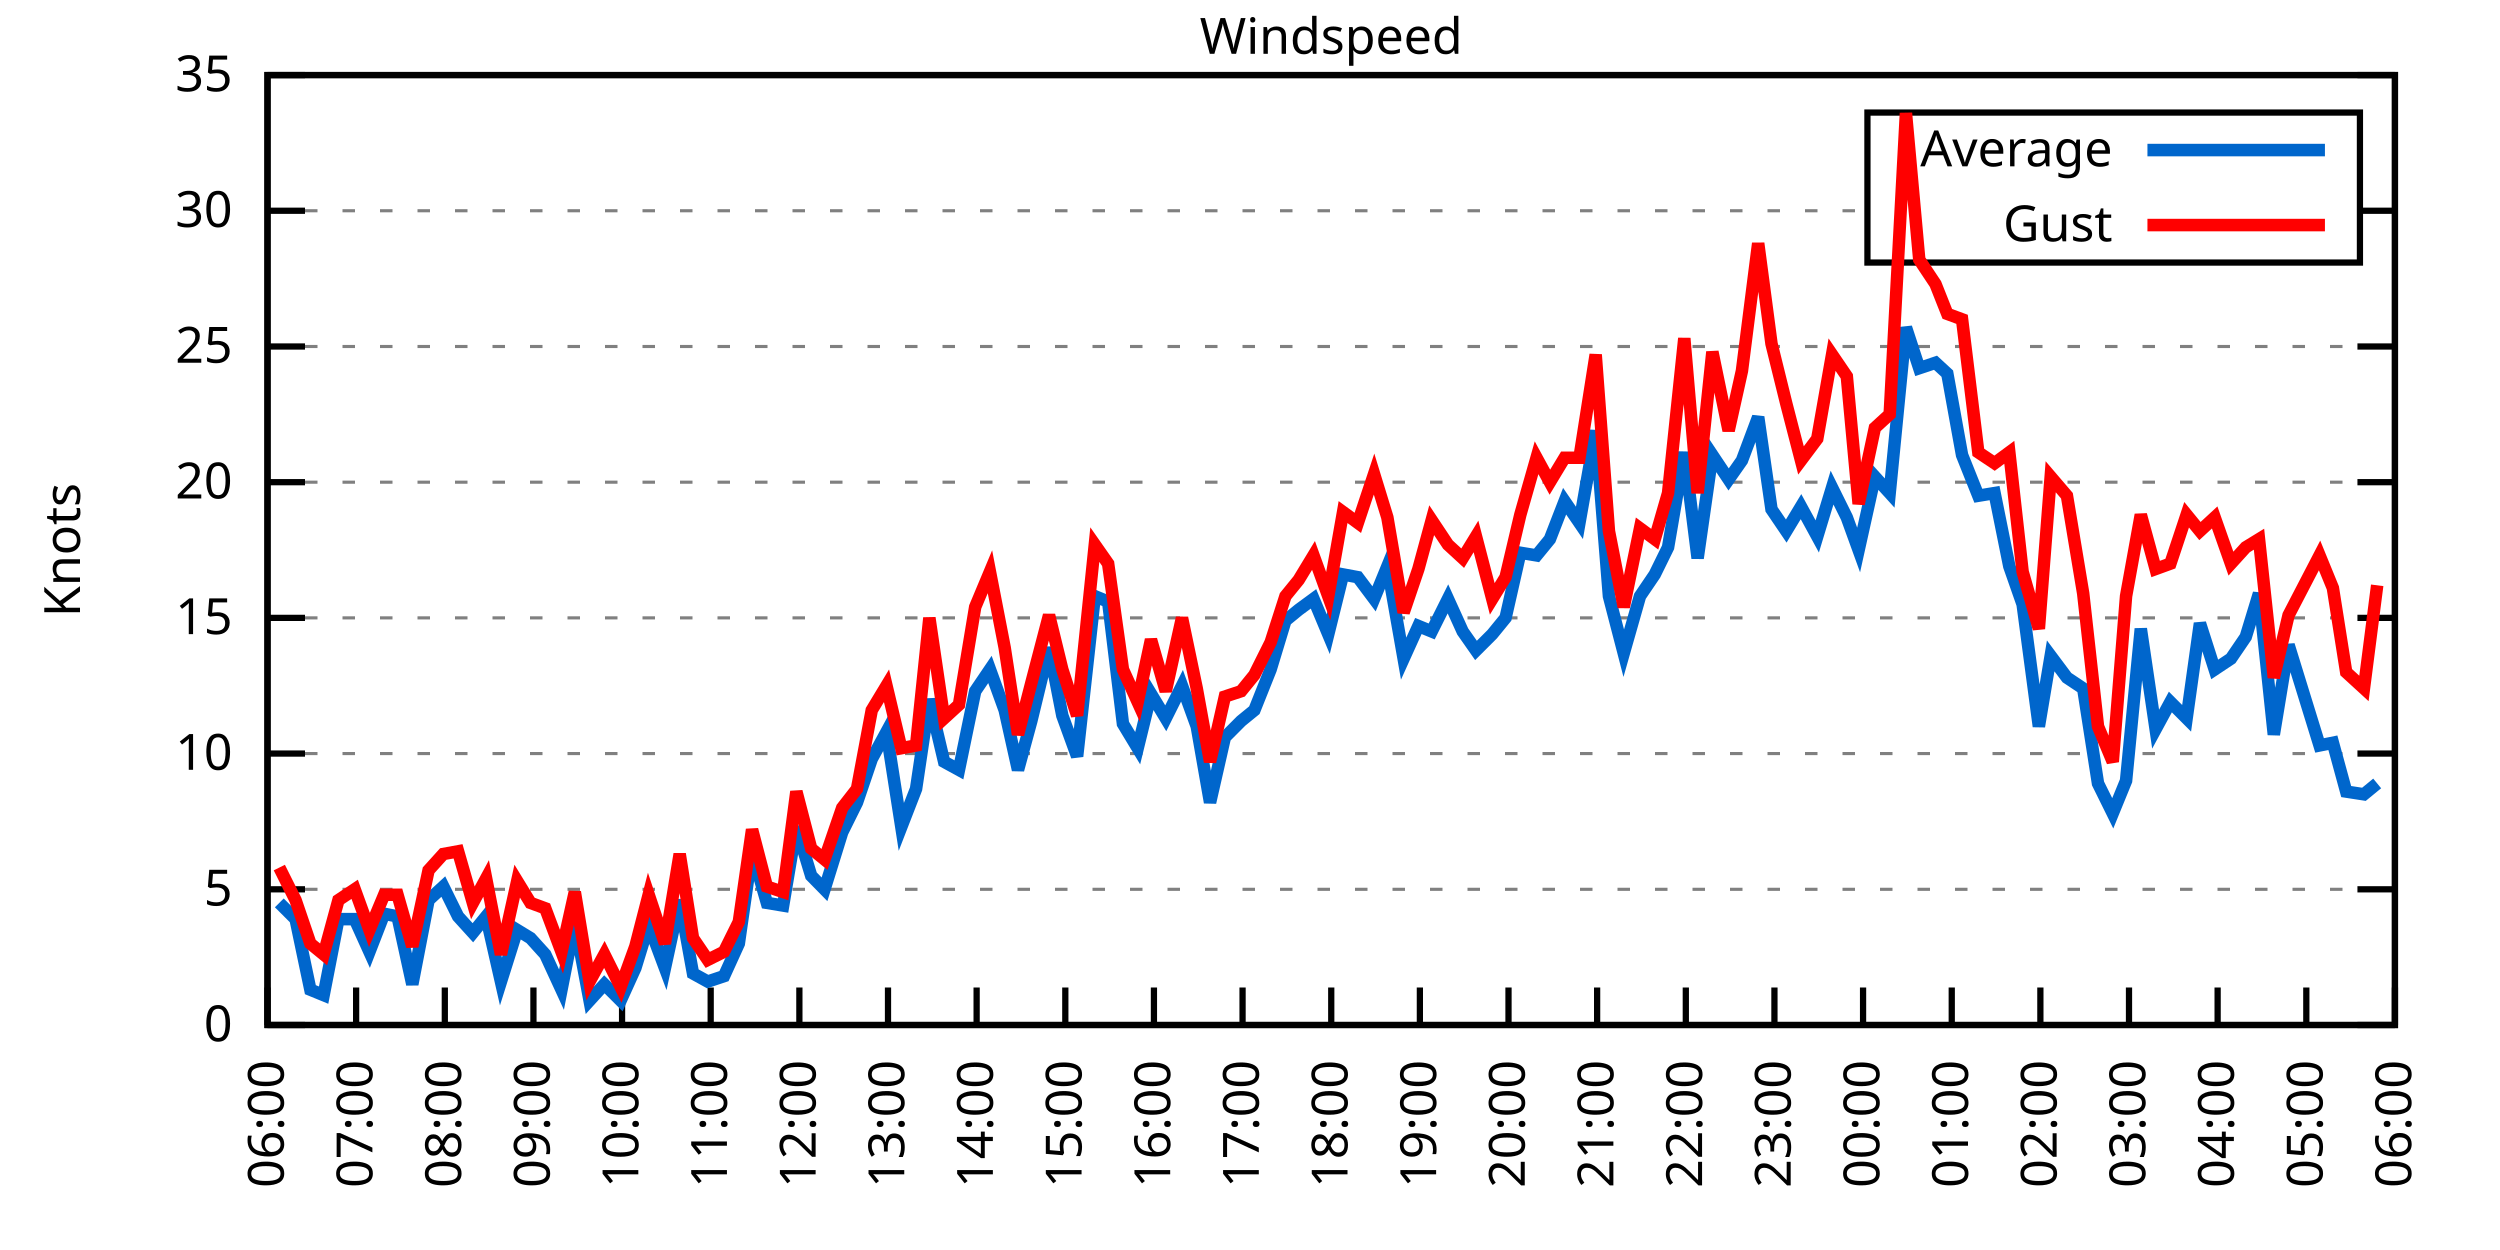
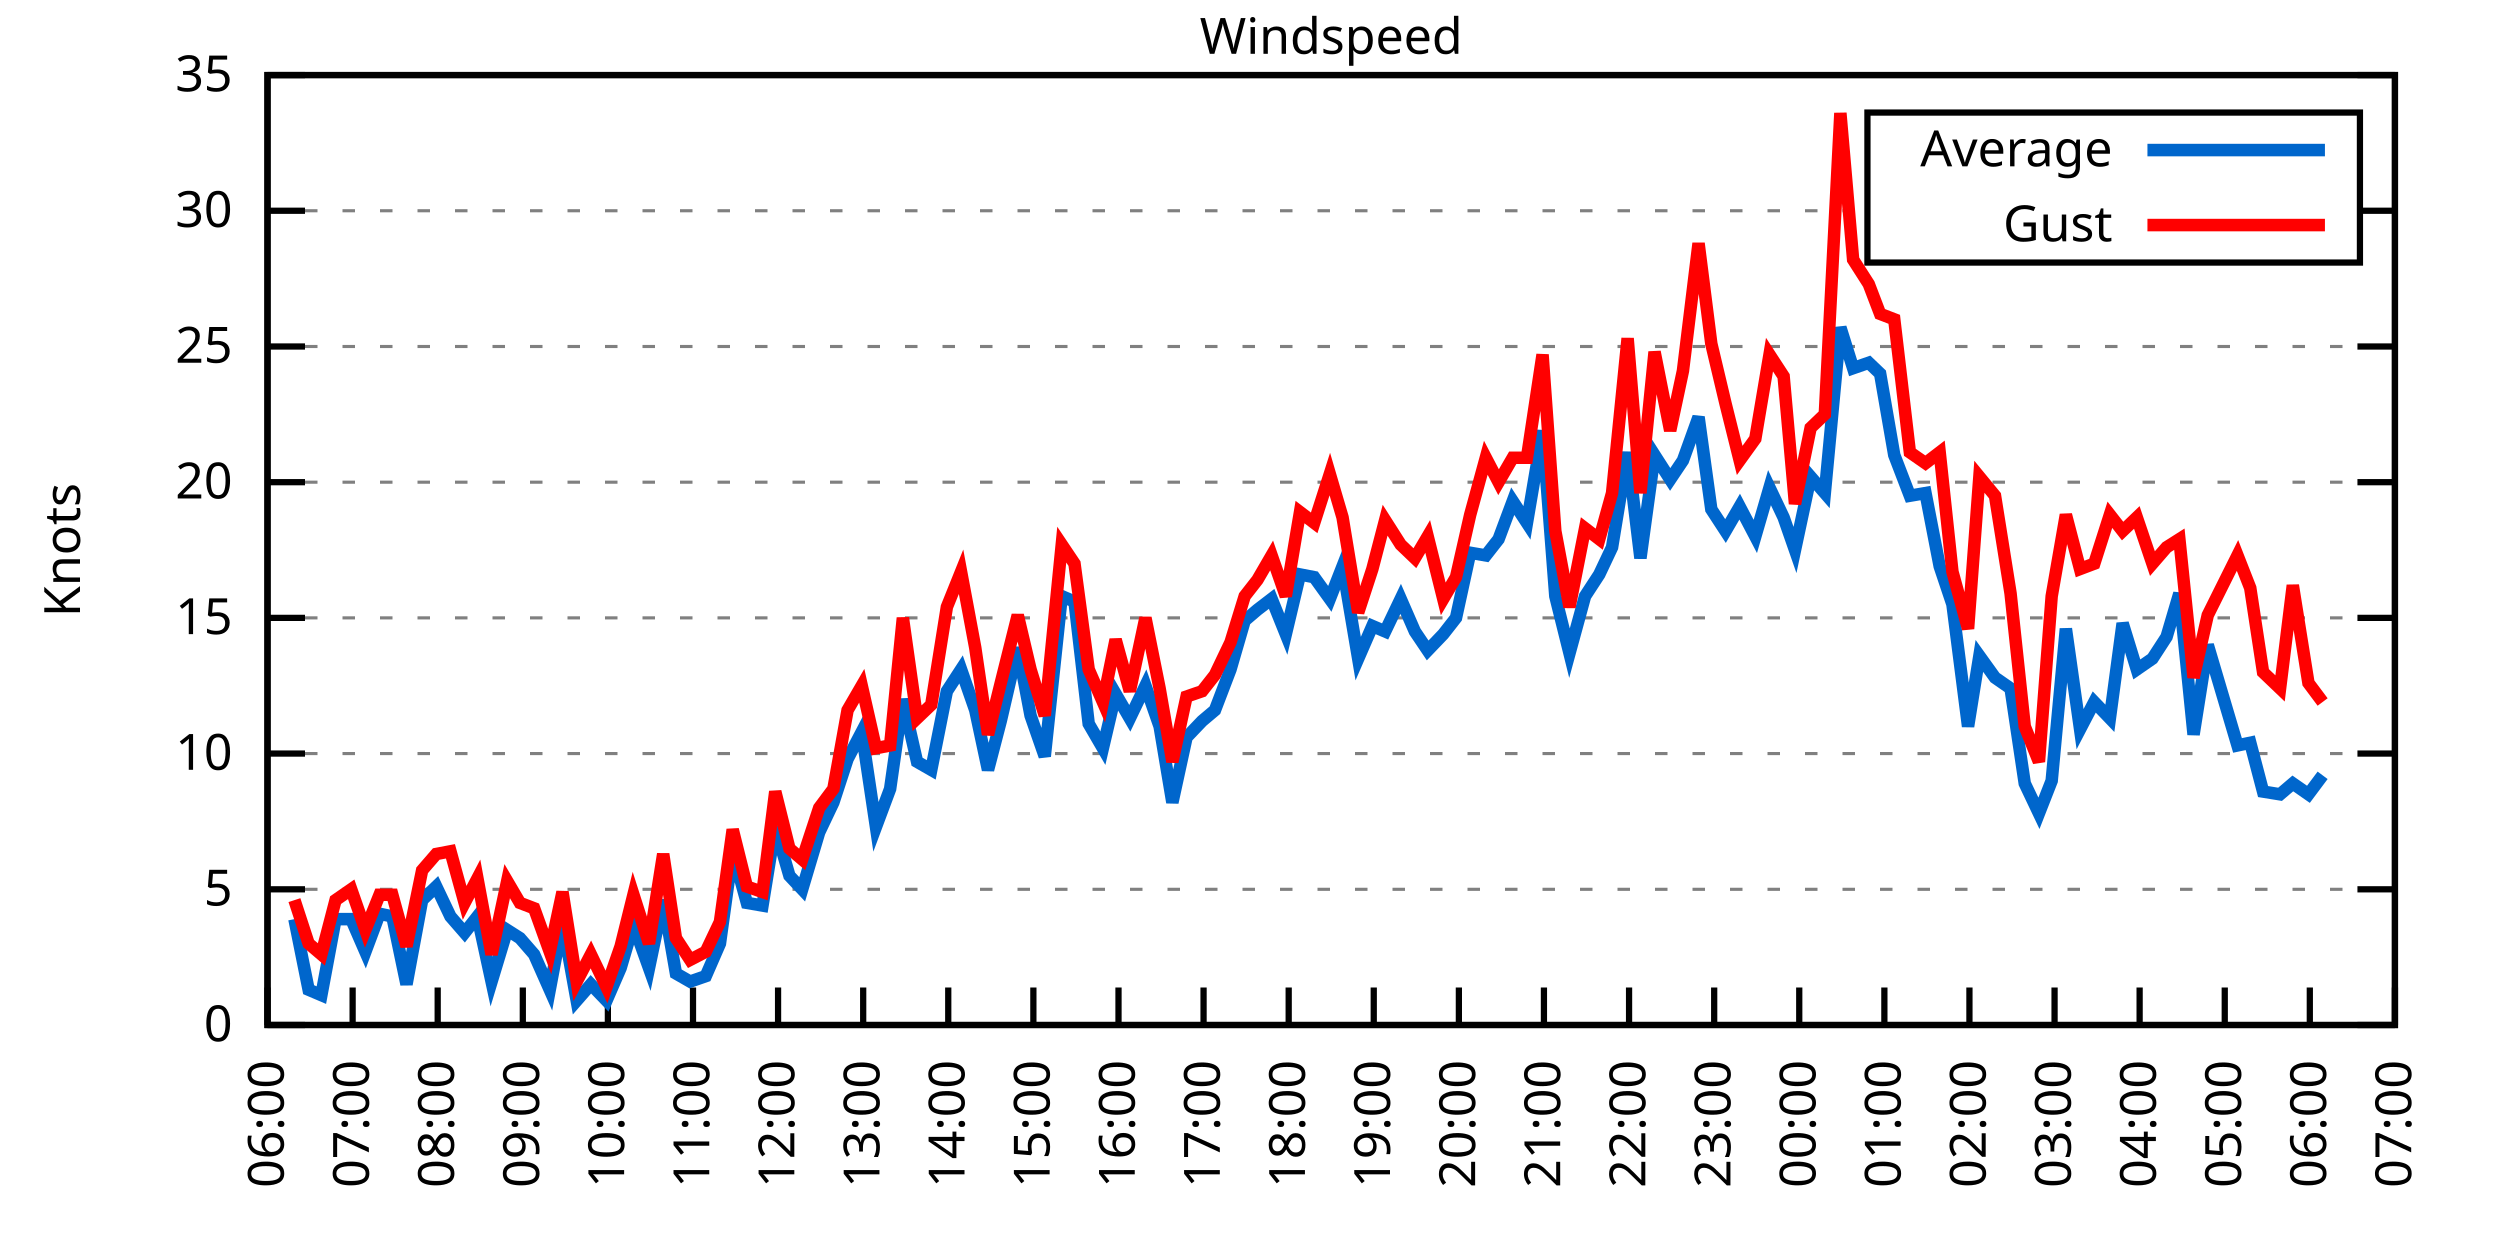
<svg xmlns="http://www.w3.org/2000/svg" xmlns:xlink="http://www.w3.org/1999/xlink" width="400" height="200" viewBox="0 0 400 200">
  <g id="gnuplot_canvas">
    <rect x="0" y="0" width="400" height="200" fill="none" />
    <defs>
      <circle id="gpDot" r="0.5" stroke-width="0.5" stroke="currentColor" />
      <path id="gpPt0" stroke-width="0.333" stroke="currentColor" d="M-1,0 h2 M0,-1 v2" />
      <path id="gpPt1" stroke-width="0.333" stroke="currentColor" d="M-1,-1 L1,1 M1,-1 L-1,1" />
      <path id="gpPt2" stroke-width="0.333" stroke="currentColor" d="M-1,0 L1,0 M0,-1 L0,1 M-1,-1 L1,1 M-1,1 L1,-1" />
      <rect id="gpPt3" stroke-width="0.333" stroke="currentColor" x="-1" y="-1" width="2" height="2" />
      <rect id="gpPt4" stroke-width="0.333" stroke="currentColor" fill="currentColor" x="-1" y="-1" width="2" height="2" />
      <circle id="gpPt5" stroke-width="0.333" stroke="currentColor" cx="0" cy="0" r="1" />
      <use xlink:href="#gpPt5" id="gpPt6" fill="currentColor" stroke="none" />
      <path id="gpPt7" stroke-width="0.333" stroke="currentColor" d="M0,-1.33 L-1.33,0.67 L1.33,0.67 z" />
      <use xlink:href="#gpPt7" id="gpPt8" fill="currentColor" stroke="none" />
      <use xlink:href="#gpPt7" id="gpPt9" stroke="currentColor" transform="rotate(180)" />
      <use xlink:href="#gpPt9" id="gpPt10" fill="currentColor" stroke="none" />
      <use xlink:href="#gpPt3" id="gpPt11" stroke="currentColor" transform="rotate(45)" />
      <use xlink:href="#gpPt11" id="gpPt12" fill="currentColor" stroke="none" />
      <path id="gpPt13" stroke-width="0.333" stroke="currentColor" d="M0,1.330 L1.265,0.411 L0.782,-1.067 L-0.782,-1.076 L-1.265,0.411 z" />
      <use xlink:href="#gpPt13" id="gpPt14" fill="currentColor" stroke="none" />
      <filter id="textbox" filterUnits="objectBoundingBox" x="0" y="0" height="1" width="1">
        <feFlood flood-color="white" flood-opacity="1" result="bgnd" />
        <feComposite in="SourceGraphic" in2="bgnd" operator="atop" />
      </filter>
      <filter id="greybox" filterUnits="objectBoundingBox" x="0" y="0" height="1" width="1">
        <feFlood flood-color="lightgrey" flood-opacity="1" result="grey" />
        <feComposite in="SourceGraphic" in2="grey" operator="atop" />
      </filter>
    </defs>
    <g fill="none" color="white" stroke="currentColor" stroke-width="1.00" stroke-linecap="butt" stroke-linejoin="miter">
</g>
    <g fill="none" color="black" stroke="currentColor" stroke-width="1.00" stroke-linecap="butt" stroke-linejoin="miter">
      <g stroke="none" shape-rendering="crispEdges">
        <polygon fill="rgb(255, 255, 255)" points="42.80,164.00 383.18,164.00 383.18,12.02 42.80,12.02 " />
      </g>
    </g>
    <g fill="none" color="black" stroke="currentColor" stroke-width="1.00" stroke-linecap="butt" stroke-linejoin="miter">
</g>
    <g fill="none" color="black" stroke="black" stroke-width="0.50" stroke-linecap="butt" stroke-linejoin="miter">
</g>
    <g fill="none" color="gray" stroke="currentColor" stroke-width="0.50" stroke-linecap="butt" stroke-linejoin="miter">
      <path stroke="gray" stroke-dasharray="2,4" class="gridline" d="M42.80,164.00 L383.19,164.00  " />
    </g>
    <g fill="none" color="gray" stroke="gray" stroke-width="1.00" stroke-linecap="butt" stroke-linejoin="miter">
</g>
    <g fill="none" color="black" stroke="currentColor" stroke-width="1.00" stroke-linecap="butt" stroke-linejoin="miter">
      <path stroke="black" d="M42.80,164.00 L48.80,164.00 M383.19,164.00 L377.19,164.00  " />
      <g transform="translate(37.20,166.60)" stroke="none" fill="black" font-family="Sans" font-size="8.00" text-anchor="end">
        <text>
          <tspan font-family="Sans"> 0</tspan>
        </text>
      </g>
    </g>
    <g fill="none" color="black" stroke="currentColor" stroke-width="1.00" stroke-linecap="butt" stroke-linejoin="miter">
</g>
    <g fill="none" color="black" stroke="black" stroke-width="0.50" stroke-linecap="butt" stroke-linejoin="miter">
</g>
    <g fill="none" color="gray" stroke="currentColor" stroke-width="0.50" stroke-linecap="butt" stroke-linejoin="miter">
      <path stroke="gray" stroke-dasharray="2,4" class="gridline" d="M42.80,142.29 L383.19,142.29  " />
    </g>
    <g fill="none" color="gray" stroke="gray" stroke-width="1.00" stroke-linecap="butt" stroke-linejoin="miter">
</g>
    <g fill="none" color="black" stroke="currentColor" stroke-width="1.00" stroke-linecap="butt" stroke-linejoin="miter">
      <path stroke="black" d="M42.80,142.29 L48.80,142.29 M383.19,142.29 L377.19,142.29  " />
      <g transform="translate(37.20,144.89)" stroke="none" fill="black" font-family="Sans" font-size="8.00" text-anchor="end">
        <text>
          <tspan font-family="Sans"> 5</tspan>
        </text>
      </g>
    </g>
    <g fill="none" color="black" stroke="currentColor" stroke-width="1.00" stroke-linecap="butt" stroke-linejoin="miter">
</g>
    <g fill="none" color="black" stroke="black" stroke-width="0.50" stroke-linecap="butt" stroke-linejoin="miter">
</g>
    <g fill="none" color="gray" stroke="currentColor" stroke-width="0.50" stroke-linecap="butt" stroke-linejoin="miter">
      <path stroke="gray" stroke-dasharray="2,4" class="gridline" d="M42.80,120.57 L383.19,120.57  " />
    </g>
    <g fill="none" color="gray" stroke="gray" stroke-width="1.00" stroke-linecap="butt" stroke-linejoin="miter">
</g>
    <g fill="none" color="black" stroke="currentColor" stroke-width="1.00" stroke-linecap="butt" stroke-linejoin="miter">
      <path stroke="black" d="M42.80,120.57 L48.80,120.57 M383.19,120.57 L377.19,120.57  " />
      <g transform="translate(37.20,123.17)" stroke="none" fill="black" font-family="Sans" font-size="8.00" text-anchor="end">
        <text>
          <tspan font-family="Sans"> 10</tspan>
        </text>
      </g>
    </g>
    <g fill="none" color="black" stroke="currentColor" stroke-width="1.00" stroke-linecap="butt" stroke-linejoin="miter">
</g>
    <g fill="none" color="black" stroke="black" stroke-width="0.50" stroke-linecap="butt" stroke-linejoin="miter">
</g>
    <g fill="none" color="gray" stroke="currentColor" stroke-width="0.50" stroke-linecap="butt" stroke-linejoin="miter">
      <path stroke="gray" stroke-dasharray="2,4" class="gridline" d="M42.80,98.86 L383.19,98.86  " />
    </g>
    <g fill="none" color="gray" stroke="gray" stroke-width="1.00" stroke-linecap="butt" stroke-linejoin="miter">
</g>
    <g fill="none" color="black" stroke="currentColor" stroke-width="1.00" stroke-linecap="butt" stroke-linejoin="miter">
      <path stroke="black" d="M42.80,98.86 L48.80,98.86 M383.19,98.86 L377.19,98.86  " />
      <g transform="translate(37.20,101.46)" stroke="none" fill="black" font-family="Sans" font-size="8.00" text-anchor="end">
        <text>
          <tspan font-family="Sans"> 15</tspan>
        </text>
      </g>
    </g>
    <g fill="none" color="black" stroke="currentColor" stroke-width="1.00" stroke-linecap="butt" stroke-linejoin="miter">
</g>
    <g fill="none" color="black" stroke="black" stroke-width="0.50" stroke-linecap="butt" stroke-linejoin="miter">
</g>
    <g fill="none" color="gray" stroke="currentColor" stroke-width="0.50" stroke-linecap="butt" stroke-linejoin="miter">
      <path stroke="gray" stroke-dasharray="2,4" class="gridline" d="M42.80,77.15 L383.19,77.15  " />
    </g>
    <g fill="none" color="gray" stroke="gray" stroke-width="1.00" stroke-linecap="butt" stroke-linejoin="miter">
</g>
    <g fill="none" color="black" stroke="currentColor" stroke-width="1.00" stroke-linecap="butt" stroke-linejoin="miter">
      <path stroke="black" d="M42.80,77.15 L48.80,77.15 M383.19,77.15 L377.19,77.15  " />
      <g transform="translate(37.20,79.75)" stroke="none" fill="black" font-family="Sans" font-size="8.00" text-anchor="end">
        <text>
          <tspan font-family="Sans"> 20</tspan>
        </text>
      </g>
    </g>
    <g fill="none" color="black" stroke="currentColor" stroke-width="1.00" stroke-linecap="butt" stroke-linejoin="miter">
</g>
    <g fill="none" color="black" stroke="black" stroke-width="0.50" stroke-linecap="butt" stroke-linejoin="miter">
</g>
    <g fill="none" color="gray" stroke="currentColor" stroke-width="0.50" stroke-linecap="butt" stroke-linejoin="miter">
      <path stroke="gray" stroke-dasharray="2,4" class="gridline" d="M42.80,55.44 L383.19,55.44  " />
    </g>
    <g fill="none" color="gray" stroke="gray" stroke-width="1.00" stroke-linecap="butt" stroke-linejoin="miter">
</g>
    <g fill="none" color="black" stroke="currentColor" stroke-width="1.00" stroke-linecap="butt" stroke-linejoin="miter">
      <path stroke="black" d="M42.80,55.44 L48.80,55.44 M383.19,55.44 L377.19,55.44  " />
      <g transform="translate(37.20,58.04)" stroke="none" fill="black" font-family="Sans" font-size="8.00" text-anchor="end">
        <text>
          <tspan font-family="Sans"> 25</tspan>
        </text>
      </g>
    </g>
    <g fill="none" color="black" stroke="currentColor" stroke-width="1.00" stroke-linecap="butt" stroke-linejoin="miter">
</g>
    <g fill="none" color="black" stroke="black" stroke-width="0.50" stroke-linecap="butt" stroke-linejoin="miter">
</g>
    <g fill="none" color="gray" stroke="currentColor" stroke-width="0.50" stroke-linecap="butt" stroke-linejoin="miter">
      <path stroke="gray" stroke-dasharray="2,4" class="gridline" d="M42.80,33.72 L298.79,33.72 M377.59,33.72 L383.19,33.72  " />
    </g>
    <g fill="none" color="gray" stroke="gray" stroke-width="1.00" stroke-linecap="butt" stroke-linejoin="miter">
</g>
    <g fill="none" color="black" stroke="currentColor" stroke-width="1.00" stroke-linecap="butt" stroke-linejoin="miter">
      <path stroke="black" d="M42.80,33.72 L48.80,33.72 M383.19,33.72 L377.19,33.72  " />
      <g transform="translate(37.20,36.32)" stroke="none" fill="black" font-family="Sans" font-size="8.00" text-anchor="end">
        <text>
          <tspan font-family="Sans"> 30</tspan>
        </text>
      </g>
    </g>
    <g fill="none" color="black" stroke="currentColor" stroke-width="1.00" stroke-linecap="butt" stroke-linejoin="miter">
</g>
    <g fill="none" color="black" stroke="black" stroke-width="0.50" stroke-linecap="butt" stroke-linejoin="miter">
</g>
    <g fill="none" color="gray" stroke="currentColor" stroke-width="0.50" stroke-linecap="butt" stroke-linejoin="miter">
      <path stroke="gray" stroke-dasharray="2,4" class="gridline" d="M42.80,12.01 L383.19,12.01  " />
    </g>
    <g fill="none" color="gray" stroke="gray" stroke-width="1.00" stroke-linecap="butt" stroke-linejoin="miter">
</g>
    <g fill="none" color="black" stroke="currentColor" stroke-width="1.00" stroke-linecap="butt" stroke-linejoin="miter">
      <path stroke="black" d="M42.80,12.01 L48.80,12.01 M383.19,12.01 L377.19,12.01  " />
      <g transform="translate(37.20,14.61)" stroke="none" fill="black" font-family="Sans" font-size="8.00" text-anchor="end">
        <text>
          <tspan font-family="Sans"> 35</tspan>
        </text>
      </g>
    </g>
    <g fill="none" color="black" stroke="currentColor" stroke-width="1.00" stroke-linecap="butt" stroke-linejoin="miter">
      <path stroke="black" d="M42.80,164.00 L42.80,158.00  " />
      <g transform="translate(45.40,169.60) rotate(270.00)" stroke="none" fill="black" font-family="Sans" font-size="8.00" text-anchor="end">
        <text>
          <tspan font-family="Sans">06:00</tspan>
        </text>
      </g>
    </g>
    <g fill="none" color="black" stroke="currentColor" stroke-width="1.00" stroke-linecap="butt" stroke-linejoin="miter">
-       <path stroke="black" d="M56.98,164.00 L56.98,158.00  " />
-       <g transform="translate(59.58,169.60) rotate(270.00)" stroke="none" fill="black" font-family="Sans" font-size="8.00" text-anchor="end">
+       <path stroke="black" d="M56.42,164.00 L56.42,158.00  " />
+       <g transform="translate(59.02,169.60) rotate(270.00)" stroke="none" fill="black" font-family="Sans" font-size="8.00" text-anchor="end">
        <text>
          <tspan font-family="Sans">07:00</tspan>
        </text>
      </g>
    </g>
    <g fill="none" color="black" stroke="currentColor" stroke-width="1.00" stroke-linecap="butt" stroke-linejoin="miter">
-       <path stroke="black" d="M71.17,164.00 L71.17,158.00  " />
-       <g transform="translate(73.77,169.60) rotate(270.00)" stroke="none" fill="black" font-family="Sans" font-size="8.00" text-anchor="end">
+       <path stroke="black" d="M70.03,164.00 L70.03,158.00  " />
+       <g transform="translate(72.63,169.60) rotate(270.00)" stroke="none" fill="black" font-family="Sans" font-size="8.00" text-anchor="end">
        <text>
          <tspan font-family="Sans">08:00</tspan>
        </text>
      </g>
    </g>
    <g fill="none" color="black" stroke="currentColor" stroke-width="1.00" stroke-linecap="butt" stroke-linejoin="miter">
-       <path stroke="black" d="M85.35,164.00 L85.35,158.00  " />
-       <g transform="translate(87.95,169.60) rotate(270.00)" stroke="none" fill="black" font-family="Sans" font-size="8.00" text-anchor="end">
+       <path stroke="black" d="M83.65,164.00 L83.65,158.00  " />
+       <g transform="translate(86.25,169.60) rotate(270.00)" stroke="none" fill="black" font-family="Sans" font-size="8.00" text-anchor="end">
        <text>
          <tspan font-family="Sans">09:00</tspan>
        </text>
      </g>
    </g>
    <g fill="none" color="black" stroke="currentColor" stroke-width="1.00" stroke-linecap="butt" stroke-linejoin="miter">
-       <path stroke="black" d="M99.53,164.00 L99.53,158.00  " />
-       <g transform="translate(102.13,169.60) rotate(270.00)" stroke="none" fill="black" font-family="Sans" font-size="8.00" text-anchor="end">
+       <path stroke="black" d="M97.26,164.00 L97.26,158.00  " />
+       <g transform="translate(99.86,169.60) rotate(270.00)" stroke="none" fill="black" font-family="Sans" font-size="8.00" text-anchor="end">
        <text>
          <tspan font-family="Sans">10:00</tspan>
        </text>
      </g>
    </g>
    <g fill="none" color="black" stroke="currentColor" stroke-width="1.00" stroke-linecap="butt" stroke-linejoin="miter">
-       <path stroke="black" d="M113.71,164.00 L113.71,158.00  " />
-       <g transform="translate(116.31,169.60) rotate(270.00)" stroke="none" fill="black" font-family="Sans" font-size="8.00" text-anchor="end">
+       <path stroke="black" d="M110.88,164.00 L110.88,158.00  " />
+       <g transform="translate(113.48,169.60) rotate(270.00)" stroke="none" fill="black" font-family="Sans" font-size="8.00" text-anchor="end">
        <text>
          <tspan font-family="Sans">11:00</tspan>
        </text>
      </g>
    </g>
    <g fill="none" color="black" stroke="currentColor" stroke-width="1.00" stroke-linecap="butt" stroke-linejoin="miter">
-       <path stroke="black" d="M127.90,164.00 L127.90,158.00  " />
-       <g transform="translate(130.50,169.60) rotate(270.00)" stroke="none" fill="black" font-family="Sans" font-size="8.00" text-anchor="end">
+       <path stroke="black" d="M124.49,164.00 L124.49,158.00  " />
+       <g transform="translate(127.09,169.60) rotate(270.00)" stroke="none" fill="black" font-family="Sans" font-size="8.00" text-anchor="end">
        <text>
          <tspan font-family="Sans">12:00</tspan>
        </text>
      </g>
    </g>
    <g fill="none" color="black" stroke="currentColor" stroke-width="1.00" stroke-linecap="butt" stroke-linejoin="miter">
-       <path stroke="black" d="M142.08,164.00 L142.08,158.00  " />
-       <g transform="translate(144.68,169.60) rotate(270.00)" stroke="none" fill="black" font-family="Sans" font-size="8.00" text-anchor="end">
+       <path stroke="black" d="M138.11,164.00 L138.11,158.00  " />
+       <g transform="translate(140.71,169.60) rotate(270.00)" stroke="none" fill="black" font-family="Sans" font-size="8.00" text-anchor="end">
        <text>
          <tspan font-family="Sans">13:00</tspan>
        </text>
      </g>
    </g>
    <g fill="none" color="black" stroke="currentColor" stroke-width="1.00" stroke-linecap="butt" stroke-linejoin="miter">
-       <path stroke="black" d="M156.26,164.00 L156.26,158.00  " />
-       <g transform="translate(158.86,169.60) rotate(270.00)" stroke="none" fill="black" font-family="Sans" font-size="8.00" text-anchor="end">
+       <path stroke="black" d="M151.72,164.00 L151.72,158.00  " />
+       <g transform="translate(154.32,169.60) rotate(270.00)" stroke="none" fill="black" font-family="Sans" font-size="8.00" text-anchor="end">
        <text>
          <tspan font-family="Sans">14:00</tspan>
        </text>
      </g>
    </g>
    <g fill="none" color="black" stroke="currentColor" stroke-width="1.00" stroke-linecap="butt" stroke-linejoin="miter">
-       <path stroke="black" d="M170.45,164.00 L170.45,158.00  " />
-       <g transform="translate(173.05,169.60) rotate(270.00)" stroke="none" fill="black" font-family="Sans" font-size="8.00" text-anchor="end">
+       <path stroke="black" d="M165.34,164.00 L165.34,158.00  " />
+       <g transform="translate(167.94,169.60) rotate(270.00)" stroke="none" fill="black" font-family="Sans" font-size="8.00" text-anchor="end">
        <text>
          <tspan font-family="Sans">15:00</tspan>
        </text>
      </g>
    </g>
    <g fill="none" color="black" stroke="currentColor" stroke-width="1.00" stroke-linecap="butt" stroke-linejoin="miter">
-       <path stroke="black" d="M184.63,164.00 L184.63,158.00  " />
-       <g transform="translate(187.23,169.60) rotate(270.00)" stroke="none" fill="black" font-family="Sans" font-size="8.00" text-anchor="end">
+       <path stroke="black" d="M178.96,164.00 L178.96,158.00  " />
+       <g transform="translate(181.56,169.60) rotate(270.00)" stroke="none" fill="black" font-family="Sans" font-size="8.00" text-anchor="end">
        <text>
          <tspan font-family="Sans">16:00</tspan>
        </text>
      </g>
    </g>
    <g fill="none" color="black" stroke="currentColor" stroke-width="1.00" stroke-linecap="butt" stroke-linejoin="miter">
-       <path stroke="black" d="M198.81,164.00 L198.81,158.00  " />
-       <g transform="translate(201.41,169.60) rotate(270.00)" stroke="none" fill="black" font-family="Sans" font-size="8.00" text-anchor="end">
+       <path stroke="black" d="M192.57,164.00 L192.57,158.00  " />
+       <g transform="translate(195.17,169.60) rotate(270.00)" stroke="none" fill="black" font-family="Sans" font-size="8.00" text-anchor="end">
        <text>
          <tspan font-family="Sans">17:00</tspan>
        </text>
      </g>
    </g>
    <g fill="none" color="black" stroke="currentColor" stroke-width="1.00" stroke-linecap="butt" stroke-linejoin="miter">
-       <path stroke="black" d="M213.00,164.00 L213.00,158.00  " />
-       <g transform="translate(215.60,169.60) rotate(270.00)" stroke="none" fill="black" font-family="Sans" font-size="8.00" text-anchor="end">
+       <path stroke="black" d="M206.19,164.00 L206.19,158.00  " />
+       <g transform="translate(208.79,169.60) rotate(270.00)" stroke="none" fill="black" font-family="Sans" font-size="8.00" text-anchor="end">
        <text>
          <tspan font-family="Sans">18:00</tspan>
        </text>
      </g>
    </g>
    <g fill="none" color="black" stroke="currentColor" stroke-width="1.00" stroke-linecap="butt" stroke-linejoin="miter">
-       <path stroke="black" d="M227.18,164.00 L227.18,158.00  " />
-       <g transform="translate(229.78,169.60) rotate(270.00)" stroke="none" fill="black" font-family="Sans" font-size="8.00" text-anchor="end">
+       <path stroke="black" d="M219.80,164.00 L219.80,158.00  " />
+       <g transform="translate(222.40,169.60) rotate(270.00)" stroke="none" fill="black" font-family="Sans" font-size="8.00" text-anchor="end">
        <text>
          <tspan font-family="Sans">19:00</tspan>
        </text>
      </g>
    </g>
    <g fill="none" color="black" stroke="currentColor" stroke-width="1.00" stroke-linecap="butt" stroke-linejoin="miter">
-       <path stroke="black" d="M241.36,164.00 L241.36,158.00  " />
-       <g transform="translate(243.96,169.60) rotate(270.00)" stroke="none" fill="black" font-family="Sans" font-size="8.00" text-anchor="end">
+       <path stroke="black" d="M233.42,164.00 L233.42,158.00  " />
+       <g transform="translate(236.02,169.60) rotate(270.00)" stroke="none" fill="black" font-family="Sans" font-size="8.00" text-anchor="end">
        <text>
          <tspan font-family="Sans">20:00</tspan>
        </text>
      </g>
    </g>
    <g fill="none" color="black" stroke="currentColor" stroke-width="1.00" stroke-linecap="butt" stroke-linejoin="miter">
-       <path stroke="black" d="M255.54,164.00 L255.54,158.00  " />
-       <g transform="translate(258.14,169.60) rotate(270.00)" stroke="none" fill="black" font-family="Sans" font-size="8.00" text-anchor="end">
+       <path stroke="black" d="M247.03,164.00 L247.03,158.00  " />
+       <g transform="translate(249.63,169.60) rotate(270.00)" stroke="none" fill="black" font-family="Sans" font-size="8.00" text-anchor="end">
        <text>
          <tspan font-family="Sans">21:00</tspan>
        </text>
      </g>
    </g>
    <g fill="none" color="black" stroke="currentColor" stroke-width="1.00" stroke-linecap="butt" stroke-linejoin="miter">
-       <path stroke="black" d="M269.73,164.00 L269.73,158.00  " />
-       <g transform="translate(272.33,169.60) rotate(270.00)" stroke="none" fill="black" font-family="Sans" font-size="8.00" text-anchor="end">
+       <path stroke="black" d="M260.65,164.00 L260.65,158.00  " />
+       <g transform="translate(263.25,169.60) rotate(270.00)" stroke="none" fill="black" font-family="Sans" font-size="8.00" text-anchor="end">
        <text>
          <tspan font-family="Sans">22:00</tspan>
        </text>
      </g>
    </g>
    <g fill="none" color="black" stroke="currentColor" stroke-width="1.00" stroke-linecap="butt" stroke-linejoin="miter">
-       <path stroke="black" d="M283.91,164.00 L283.91,158.00  " />
-       <g transform="translate(286.51,169.60) rotate(270.00)" stroke="none" fill="black" font-family="Sans" font-size="8.00" text-anchor="end">
+       <path stroke="black" d="M274.27,164.00 L274.27,158.00  " />
+       <g transform="translate(276.87,169.60) rotate(270.00)" stroke="none" fill="black" font-family="Sans" font-size="8.00" text-anchor="end">
        <text>
          <tspan font-family="Sans">23:00</tspan>
        </text>
      </g>
    </g>
    <g fill="none" color="black" stroke="currentColor" stroke-width="1.00" stroke-linecap="butt" stroke-linejoin="miter">
-       <path stroke="black" d="M298.09,164.00 L298.09,158.00  " />
-       <g transform="translate(300.69,169.60) rotate(270.00)" stroke="none" fill="black" font-family="Sans" font-size="8.00" text-anchor="end">
+       <path stroke="black" d="M287.88,164.00 L287.88,158.00  " />
+       <g transform="translate(290.48,169.60) rotate(270.00)" stroke="none" fill="black" font-family="Sans" font-size="8.00" text-anchor="end">
        <text>
          <tspan font-family="Sans">00:00</tspan>
        </text>
      </g>
    </g>
    <g fill="none" color="black" stroke="currentColor" stroke-width="1.00" stroke-linecap="butt" stroke-linejoin="miter">
-       <path stroke="black" d="M312.28,164.00 L312.28,158.00  " />
-       <g transform="translate(314.88,169.60) rotate(270.00)" stroke="none" fill="black" font-family="Sans" font-size="8.00" text-anchor="end">
+       <path stroke="black" d="M301.50,164.00 L301.50,158.00  " />
+       <g transform="translate(304.10,169.60) rotate(270.00)" stroke="none" fill="black" font-family="Sans" font-size="8.00" text-anchor="end">
        <text>
          <tspan font-family="Sans">01:00</tspan>
        </text>
      </g>
    </g>
    <g fill="none" color="black" stroke="currentColor" stroke-width="1.00" stroke-linecap="butt" stroke-linejoin="miter">
-       <path stroke="black" d="M326.46,164.00 L326.46,158.00  " />
-       <g transform="translate(329.06,169.60) rotate(270.00)" stroke="none" fill="black" font-family="Sans" font-size="8.00" text-anchor="end">
+       <path stroke="black" d="M315.11,164.00 L315.11,158.00  " />
+       <g transform="translate(317.71,169.60) rotate(270.00)" stroke="none" fill="black" font-family="Sans" font-size="8.00" text-anchor="end">
        <text>
          <tspan font-family="Sans">02:00</tspan>
        </text>
      </g>
    </g>
    <g fill="none" color="black" stroke="currentColor" stroke-width="1.00" stroke-linecap="butt" stroke-linejoin="miter">
-       <path stroke="black" d="M340.64,164.00 L340.64,158.00  " />
-       <g transform="translate(343.24,169.60) rotate(270.00)" stroke="none" fill="black" font-family="Sans" font-size="8.00" text-anchor="end">
+       <path stroke="black" d="M328.73,164.00 L328.73,158.00  " />
+       <g transform="translate(331.33,169.60) rotate(270.00)" stroke="none" fill="black" font-family="Sans" font-size="8.00" text-anchor="end">
        <text>
          <tspan font-family="Sans">03:00</tspan>
        </text>
      </g>
    </g>
    <g fill="none" color="black" stroke="currentColor" stroke-width="1.00" stroke-linecap="butt" stroke-linejoin="miter">
-       <path stroke="black" d="M354.82,164.00 L354.82,158.00  " />
-       <g transform="translate(357.42,169.60) rotate(270.00)" stroke="none" fill="black" font-family="Sans" font-size="8.00" text-anchor="end">
+       <path stroke="black" d="M342.34,164.00 L342.34,158.00  " />
+       <g transform="translate(344.94,169.60) rotate(270.00)" stroke="none" fill="black" font-family="Sans" font-size="8.00" text-anchor="end">
        <text>
          <tspan font-family="Sans">04:00</tspan>
        </text>
      </g>
    </g>
    <g fill="none" color="black" stroke="currentColor" stroke-width="1.00" stroke-linecap="butt" stroke-linejoin="miter">
-       <path stroke="black" d="M369.01,164.00 L369.01,158.00  " />
-       <g transform="translate(371.61,169.60) rotate(270.00)" stroke="none" fill="black" font-family="Sans" font-size="8.00" text-anchor="end">
+       <path stroke="black" d="M355.96,164.00 L355.96,158.00  " />
+       <g transform="translate(358.56,169.60) rotate(270.00)" stroke="none" fill="black" font-family="Sans" font-size="8.00" text-anchor="end">
        <text>
          <tspan font-family="Sans">05:00</tspan>
+         </text>
+       </g>
+     </g>
+     <g fill="none" color="black" stroke="currentColor" stroke-width="1.00" stroke-linecap="butt" stroke-linejoin="miter">
+       <path stroke="black" d="M369.57,164.00 L369.57,158.00  " />
+       <g transform="translate(372.17,169.60) rotate(270.00)" stroke="none" fill="black" font-family="Sans" font-size="8.00" text-anchor="end">
+         <text>
+           <tspan font-family="Sans">06:00</tspan>
        </text>
      </g>
    </g>
    <g fill="none" color="black" stroke="currentColor" stroke-width="1.00" stroke-linecap="butt" stroke-linejoin="miter">
      <path stroke="black" d="M383.19,164.00 L383.19,158.00  " />
      <g transform="translate(385.79,169.60) rotate(270.00)" stroke="none" fill="black" font-family="Sans" font-size="8.00" text-anchor="end">
        <text>
-           <tspan font-family="Sans">06:00</tspan>
+           <tspan font-family="Sans">07:00</tspan>
        </text>
      </g>
    </g>
    <g fill="none" color="black" stroke="currentColor" stroke-width="1.00" stroke-linecap="butt" stroke-linejoin="miter">
</g>
    <g fill="none" color="black" stroke="currentColor" stroke-width="1.00" stroke-linecap="butt" stroke-linejoin="miter">
      <path stroke="black" d="M42.80,12.01 L42.80,164.00 L383.19,164.00 L383.19,12.01 L42.80,12.01 Z  " />
    </g>
    <g fill="none" color="black" stroke="currentColor" stroke-width="1.00" stroke-linecap="butt" stroke-linejoin="miter">
</g>
    <g fill="none" color="black" stroke="currentColor" stroke-width="1.00" stroke-linecap="butt" stroke-linejoin="miter">
      <path stroke="black" d="M298.79,42.01 L298.79,18.01 L377.59,18.01 L377.59,42.01 L298.79,42.01 Z  " />
    </g>
    <g id="Windspeed_plot_1">
      <g fill="none" color="white" stroke="black" stroke-width="2.00" stroke-linecap="butt" stroke-linejoin="miter">
</g>
      <g fill="none" color="black" stroke="currentColor" stroke-width="2.00" stroke-linecap="butt" stroke-linejoin="miter">
        <g transform="translate(337.99,26.61)" stroke="none" fill="black" font-family="Sans" font-size="8.00" text-anchor="end">
          <text>
            <tspan font-family="Sans">Average</tspan>
          </text>
        </g>
      </g>
      <g fill="none" color="black" stroke="currentColor" stroke-width="2.00" stroke-linecap="butt" stroke-linejoin="miter">
-         <path stroke="rgb(  0, 102, 204)" d="M343.59,24.01 L371.99,24.01 M44.69,144.46 L47.29,147.06 L49.66,158.35 L51.78,159.22 L54.15,147.06 L56.75,147.06   L59.11,152.28 L61.47,146.20 L63.60,146.63 L65.97,157.49 L68.57,144.02 L70.93,141.85 L73.29,146.63 L75.66,149.24   L77.78,146.63 L80.15,157.05 L82.75,148.80 L84.88,150.10 L87.24,152.71 L89.84,158.35 L91.97,147.50 L94.33,160.09   L96.70,157.49 L99.30,160.09 L101.66,154.88 L103.79,147.93 L106.39,154.88 L108.75,144.02 L110.88,155.75 L113.24,157.05   L115.84,156.18 L118.21,150.97 L120.33,136.21 L122.70,144.46 L125.30,144.89 L127.42,132.30 L129.79,140.12 L131.92,142.29   L134.75,133.17 L137.12,128.39 L139.48,121.44 L141.84,117.10 L144.21,132.30 L146.57,126.22 L148.70,111.89 L151.06,121.88   L153.43,123.18 L156.03,110.59 L158.39,107.11 L160.75,113.63 L162.88,123.18 L165.01,115.36 L167.85,103.64 L169.97,114.49   L172.34,121.01 L175.17,95.39 L177.30,96.26 L179.67,115.80 L182.03,119.71 L184.16,111.02 L186.52,114.93 L189.12,109.72   L191.48,116.23 L193.61,128.39 L195.98,117.97 L198.58,115.36 L200.70,113.63 L203.30,107.11 L205.67,99.30 L207.79,97.56   L210.16,95.82 L212.52,101.47 L214.89,91.91 L217.25,92.35 L219.85,95.82 L221.98,90.61 L224.58,105.38 L226.94,100.16   L229.07,101.03 L231.67,95.82 L234.03,101.03 L236.16,104.07 L238.76,101.47 L240.89,98.86 L243.25,88.44 L245.85,88.87   L247.98,86.27 L250.34,80.19 L252.71,83.66 L255.31,68.90 L257.43,95.39 L259.80,104.51 L262.40,95.39 L264.76,91.91   L266.89,87.57 L269.49,72.37 L271.62,89.31 L273.98,72.81 L276.58,76.71 L278.71,73.67 L281.31,66.73 L283.44,81.49   L285.80,84.97 L288.16,81.06 L290.76,85.83 L293.13,78.02 L295.49,82.79 L297.38,88.00 L299.98,76.28 L302.35,78.89   L304.95,52.40 L307.08,58.91 L309.68,58.04 L311.57,59.78 L313.93,72.81 L316.53,79.32 L319.13,78.89 L321.49,90.61   L323.62,96.69 L326.22,116.23 L328.11,104.94 L330.71,108.42 L333.31,110.15 L335.68,125.35 L338.04,130.13 L340.17,124.92   L342.53,100.60 L344.90,116.67 L347.26,112.32 L349.86,114.93 L351.99,99.73 L354.35,107.11 L356.95,105.38 L359.32,101.90   L361.44,94.95 L363.81,117.53 L366.17,103.20 L371.13,119.27 L373.26,118.84 L375.39,126.65 L378.23,127.09 L380.35,125.35    " />
+         <path stroke="rgb(  0, 102, 204)" d="M343.59,24.01 L371.99,24.01 M47.11,147.06 L49.38,158.35 L51.42,159.22 L53.69,147.06 L56.19,147.06 L58.46,152.28   L60.73,146.20 L62.77,146.63 L65.04,157.49 L67.54,144.02 L69.80,141.85 L72.07,146.63 L74.34,149.24 L76.39,146.63   L78.65,157.05 L81.15,148.80 L83.19,150.10 L85.46,152.71 L87.96,158.35 L90.00,147.50 L92.27,160.09 L94.54,157.49   L97.04,160.09 L99.30,154.88 L101.35,147.93 L103.84,154.88 L106.11,144.02 L108.15,155.75 L110.42,157.05 L112.92,156.18   L115.19,150.97 L117.23,136.21 L119.50,144.46 L122.00,144.89 L124.04,132.30 L126.31,140.12 L128.35,142.29 L131.07,133.17   L133.34,128.39 L135.61,121.44 L137.88,117.10 L140.15,132.30 L142.42,126.22 L144.46,111.89 L146.73,121.88 L149.00,123.18   L151.50,110.59 L153.77,107.11 L156.04,113.63 L158.08,123.18 L160.12,115.36 L162.84,103.64 L164.89,114.49 L167.16,121.01   L169.88,95.39 L171.92,96.26 L174.19,115.80 L176.46,119.71 L178.50,111.02 L180.77,114.93 L183.27,109.72 L185.54,116.23   L187.58,128.39 L189.85,117.97 L192.34,115.36 L194.39,113.63 L196.88,107.11 L199.15,99.30 L201.19,97.56 L203.46,95.82   L205.73,101.47 L208.00,91.91 L210.27,92.35 L212.77,95.82 L214.81,90.61 L217.31,105.38 L219.58,100.16 L221.62,101.03   L224.11,95.82 L226.38,101.03 L228.43,104.07 L230.92,101.47 L232.96,98.86 L235.23,88.44 L237.73,88.87 L239.77,86.27   L242.04,80.19 L244.31,83.66 L246.81,68.90 L248.85,95.39 L251.12,104.51 L253.61,95.39 L255.88,91.91 L257.93,87.57   L260.42,72.37 L262.47,89.31 L264.73,72.81 L267.23,76.71 L269.27,73.67 L271.77,66.73 L273.81,81.49 L276.08,84.97   L278.35,81.06 L280.85,85.83 L283.12,78.02 L285.38,82.79 L287.20,88.00 L289.70,76.28 L291.97,78.89 L294.46,52.40   L296.50,58.91 L299.00,58.04 L300.82,59.78 L303.08,72.81 L305.58,79.32 L308.08,78.89 L310.35,90.61 L312.39,96.69   L314.89,116.23 L316.70,104.94 L319.20,108.42 L321.69,110.15 L323.96,125.35 L326.23,130.13 L328.27,124.92 L330.54,100.60   L332.81,116.67 L335.08,112.32 L337.58,114.93 L339.62,99.73 L341.89,107.11 L344.39,105.38 L346.65,101.90 L348.70,94.95   L350.97,117.53 L353.24,103.20 L358.00,119.27 L360.04,118.84 L362.09,126.65 L364.81,127.09 L366.85,125.35 L369.35,127.09   L371.62,124.05  " />
      </g>
    </g>
    <g id="Windspeed_plot_2">
      <g fill="none" color="black" stroke="currentColor" stroke-width="2.00" stroke-linecap="butt" stroke-linejoin="miter">
        <g transform="translate(337.99,38.61)" stroke="none" fill="black" font-family="Sans" font-size="8.00" text-anchor="end">
          <text>
            <tspan font-family="Sans">Gust</tspan>
          </text>
        </g>
      </g>
      <g fill="none" color="black" stroke="currentColor" stroke-width="2.00" stroke-linecap="butt" stroke-linejoin="miter">
-         <path stroke="rgb(255,   0,   0)" d="M343.59,36.01 L371.99,36.01 M44.69,138.81 L47.29,144.02 L49.66,150.97 L51.78,152.71 L54.15,144.02 L56.75,142.29   L59.11,148.80 L61.47,143.16 L63.60,143.16 L65.97,151.41 L68.57,139.25 L70.93,136.64 L73.29,136.21 L75.66,144.46   L77.78,140.55 L80.15,152.71 L82.75,140.98 L84.88,144.46 L87.24,145.33 L89.84,152.28 L91.97,142.72 L94.33,157.05   L96.70,152.71 L99.30,157.92 L101.66,151.41 L103.79,143.16 L106.39,150.97 L108.75,136.64 L110.88,150.10 L113.24,153.58   L115.84,152.28 L118.21,147.50 L120.33,132.73 L122.70,141.85 L125.30,142.72 L127.42,126.65 L129.79,135.77 L131.92,137.51   L134.75,129.26 L137.12,126.22 L139.48,113.63 L141.84,109.72 L144.21,119.71 L146.57,119.27 L148.70,98.86 L151.06,114.93   L153.43,112.76 L156.03,97.12 L158.39,91.48 L160.75,103.64 L162.88,117.53 L165.01,109.28 L167.85,98.43 L169.97,107.11   L172.34,114.49 L175.17,87.14 L177.30,90.18 L179.67,107.11 L182.03,112.32 L184.16,102.34 L186.52,110.59 L189.12,98.86   L191.48,110.15 L193.61,121.88 L195.98,111.45 L198.58,110.59 L200.70,107.98 L203.30,102.77 L205.67,95.39 L207.79,92.78   L210.16,88.87 L212.52,95.39 L214.89,81.93 L217.25,83.66 L219.85,75.85 L221.98,82.79 L224.58,97.99 L226.94,91.04   L229.07,83.23 L231.67,87.14 L234.03,89.31 L236.16,85.83 L238.76,95.82 L240.89,92.35 L243.25,82.36 L245.85,73.24   L247.98,77.15 L250.34,73.24 L252.71,73.24 L255.31,56.74 L257.43,84.97 L259.80,97.12 L262.40,84.53 L264.76,86.27   L266.89,78.89 L269.49,54.13 L271.62,78.89 L273.98,56.30 L276.58,68.90 L278.71,59.34 L281.31,38.93 L283.44,55.00   L285.80,64.56 L288.16,73.67 L290.76,70.20 L293.13,56.74 L295.49,60.21 L297.38,80.62 L299.98,68.46 L302.35,66.29   L304.95,18.09 L307.08,41.54 L309.68,45.45 L311.57,50.22 L313.93,51.09 L316.53,72.37 L319.13,74.11 L321.49,72.37   L323.62,91.48 L326.22,100.60 L328.11,76.28 L330.71,79.32 L333.31,94.95 L335.68,116.23 L338.04,121.88 L340.17,95.39   L342.53,82.36 L344.90,91.04 L347.26,90.18 L349.86,82.36 L351.99,84.97 L354.35,82.79 L356.95,90.18 L359.32,87.57   L361.44,86.27 L363.81,108.42 L366.17,98.43 L371.13,88.87 L373.26,94.08 L375.39,107.55 L378.23,110.15 L380.35,93.65    " />
+         <path stroke="rgb(255,   0,   0)" d="M343.59,36.01 L371.99,36.01 M47.11,144.02 L49.38,150.97 L51.42,152.71 L53.69,144.02 L56.19,142.29 L58.46,148.80   L60.73,143.16 L62.77,143.16 L65.04,151.41 L67.54,139.25 L69.80,136.64 L72.07,136.21 L74.34,144.46 L76.39,140.55   L78.65,152.71 L81.15,140.98 L83.19,144.46 L85.46,145.33 L87.96,152.28 L90.00,142.72 L92.27,157.05 L94.54,152.71   L97.04,157.92 L99.30,151.41 L101.35,143.16 L103.84,150.97 L106.11,136.64 L108.15,150.10 L110.42,153.58 L112.92,152.28   L115.19,147.50 L117.23,132.73 L119.50,141.85 L122.00,142.72 L124.04,126.65 L126.31,135.77 L128.35,137.51 L131.07,129.26   L133.34,126.22 L135.61,113.63 L137.88,109.72 L140.15,119.71 L142.42,119.27 L144.46,98.86 L146.73,114.93 L149.00,112.76   L151.50,97.12 L153.77,91.48 L156.04,103.64 L158.08,117.53 L160.12,109.28 L162.84,98.43 L164.89,107.11 L167.16,114.49   L169.88,87.14 L171.92,90.18 L174.19,107.11 L176.46,112.32 L178.50,102.34 L180.77,110.59 L183.27,98.86 L185.54,110.15   L187.58,121.88 L189.85,111.45 L192.34,110.59 L194.39,107.98 L196.88,102.77 L199.15,95.39 L201.19,92.78 L203.46,88.87   L205.73,95.39 L208.00,81.93 L210.27,83.66 L212.77,75.85 L214.81,82.79 L217.31,97.99 L219.58,91.04 L221.62,83.23   L224.11,87.14 L226.38,89.31 L228.43,85.83 L230.92,95.82 L232.96,92.35 L235.23,82.36 L237.73,73.24 L239.77,77.15   L242.04,73.24 L244.31,73.24 L246.81,56.74 L248.85,84.97 L251.12,97.12 L253.61,84.53 L255.88,86.27 L257.93,78.89   L260.42,54.13 L262.47,78.89 L264.73,56.30 L267.23,68.90 L269.27,59.34 L271.77,38.93 L273.81,55.00 L276.08,64.56   L278.35,73.67 L280.85,70.20 L283.12,56.74 L285.38,60.21 L287.20,80.62 L289.70,68.46 L291.97,66.29 L294.46,18.09   L296.50,41.54 L299.00,45.45 L300.82,50.22 L303.08,51.09 L305.58,72.37 L308.08,74.11 L310.35,72.37 L312.39,91.48   L314.89,100.60 L316.70,76.28 L319.20,79.32 L321.69,94.95 L323.96,116.23 L326.23,121.88 L328.27,95.39 L330.54,82.36   L332.81,91.04 L335.08,90.18 L337.58,82.36 L339.62,84.97 L341.89,82.79 L344.39,90.18 L346.65,87.57 L348.70,86.27   L350.97,108.42 L353.24,98.43 L358.00,88.87 L360.04,94.08 L362.09,107.55 L364.81,110.15 L366.85,93.65 L369.35,109.28   L371.62,112.32  " />
      </g>
    </g>
    <g fill="none" color="black" stroke="currentColor" stroke-width="2.00" stroke-linecap="butt" stroke-linejoin="miter">
</g>
    <g fill="none" color="black" stroke="black" stroke-width="1.00" stroke-linecap="butt" stroke-linejoin="miter">
</g>
    <g fill="none" color="black" stroke="currentColor" stroke-width="1.00" stroke-linecap="butt" stroke-linejoin="miter">
      <path stroke="black" d="M42.80,12.01 L42.80,164.00 L383.19,164.00 L383.19,12.01 L42.80,12.01 Z  " />
      <g transform="translate(12.80,88.01) rotate(270.00)" stroke="none" fill="black" font-family="Sans" font-size="8.00" text-anchor="middle">
        <text>
          <tspan font-family="Sans">Knots</tspan>
        </text>
      </g>
    </g>
    <g fill="none" color="black" stroke="currentColor" stroke-width="1.00" stroke-linecap="butt" stroke-linejoin="miter">
</g>
    <g fill="none" color="black" stroke="currentColor" stroke-width="1.00" stroke-linecap="butt" stroke-linejoin="miter">
      <g transform="translate(212.99,8.61)" stroke="none" fill="black" font-family="Sans" font-size="8.00" text-anchor="middle">
        <text>
          <tspan font-family="Sans">Windspeed</tspan>
        </text>
      </g>
    </g>
    <g fill="none" color="black" stroke="currentColor" stroke-width="1.00" stroke-linecap="butt" stroke-linejoin="miter">
</g>
  </g>
</svg>
